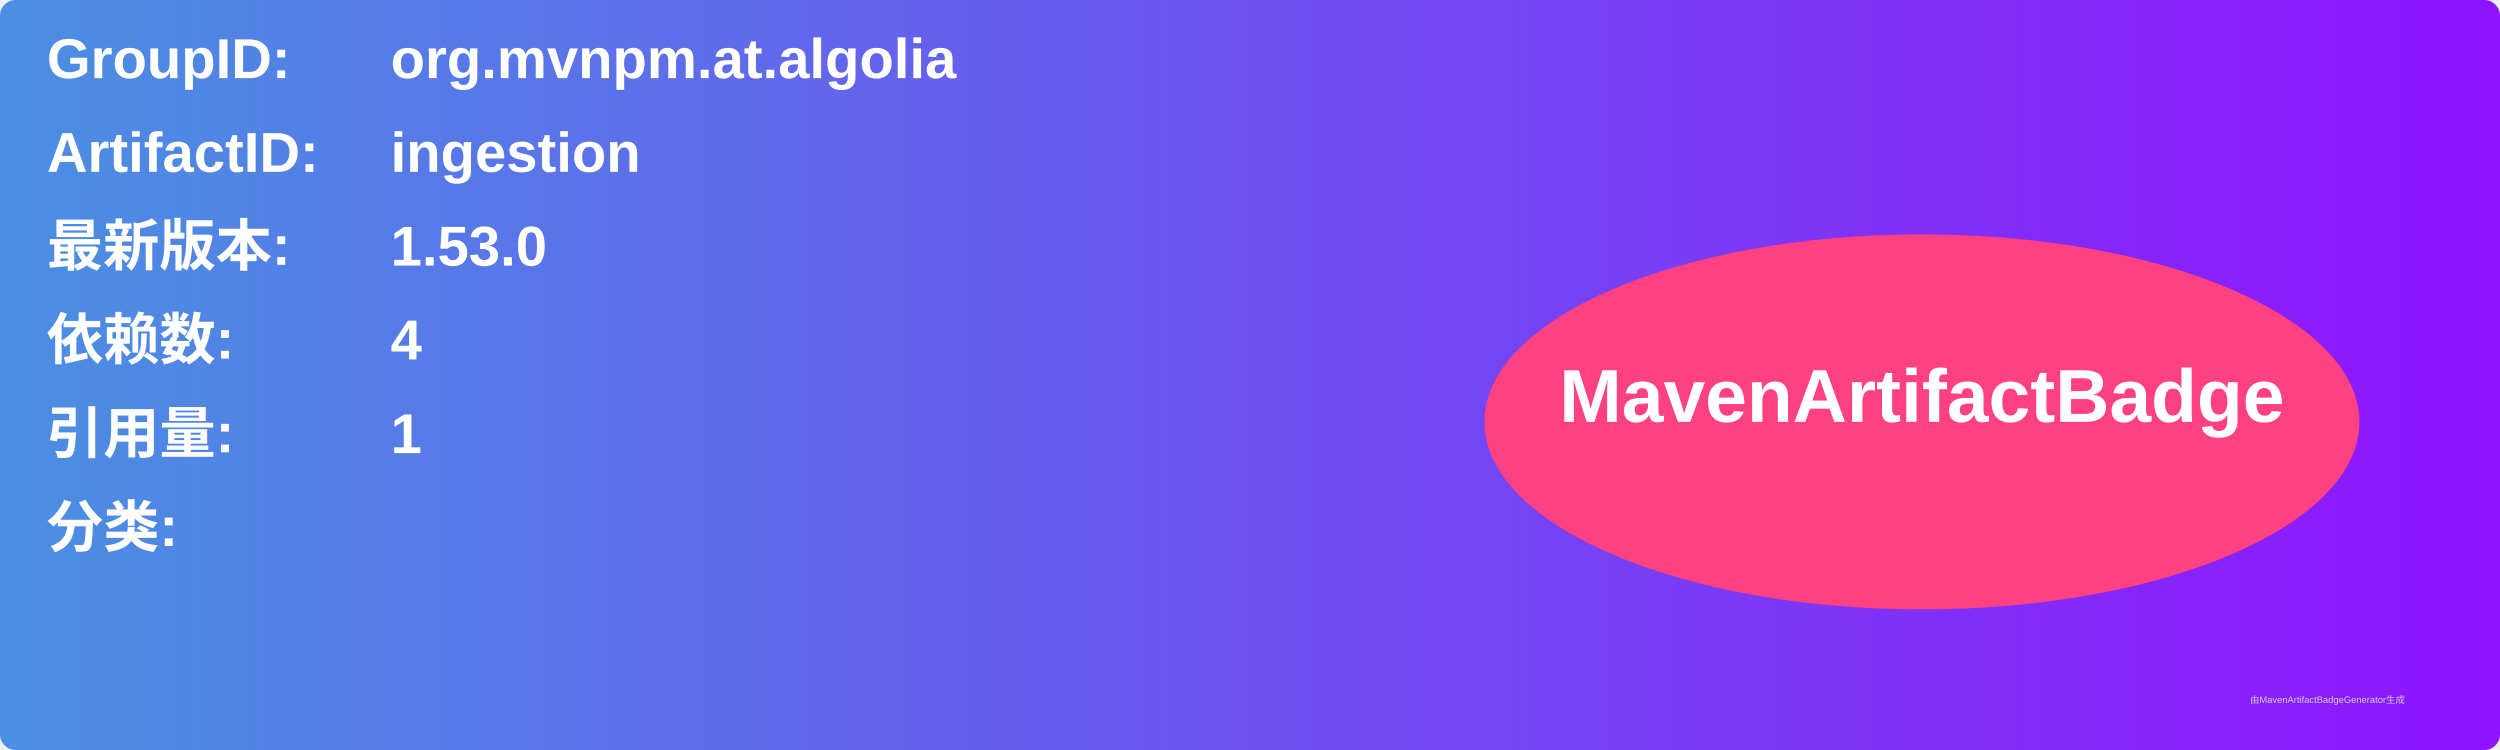
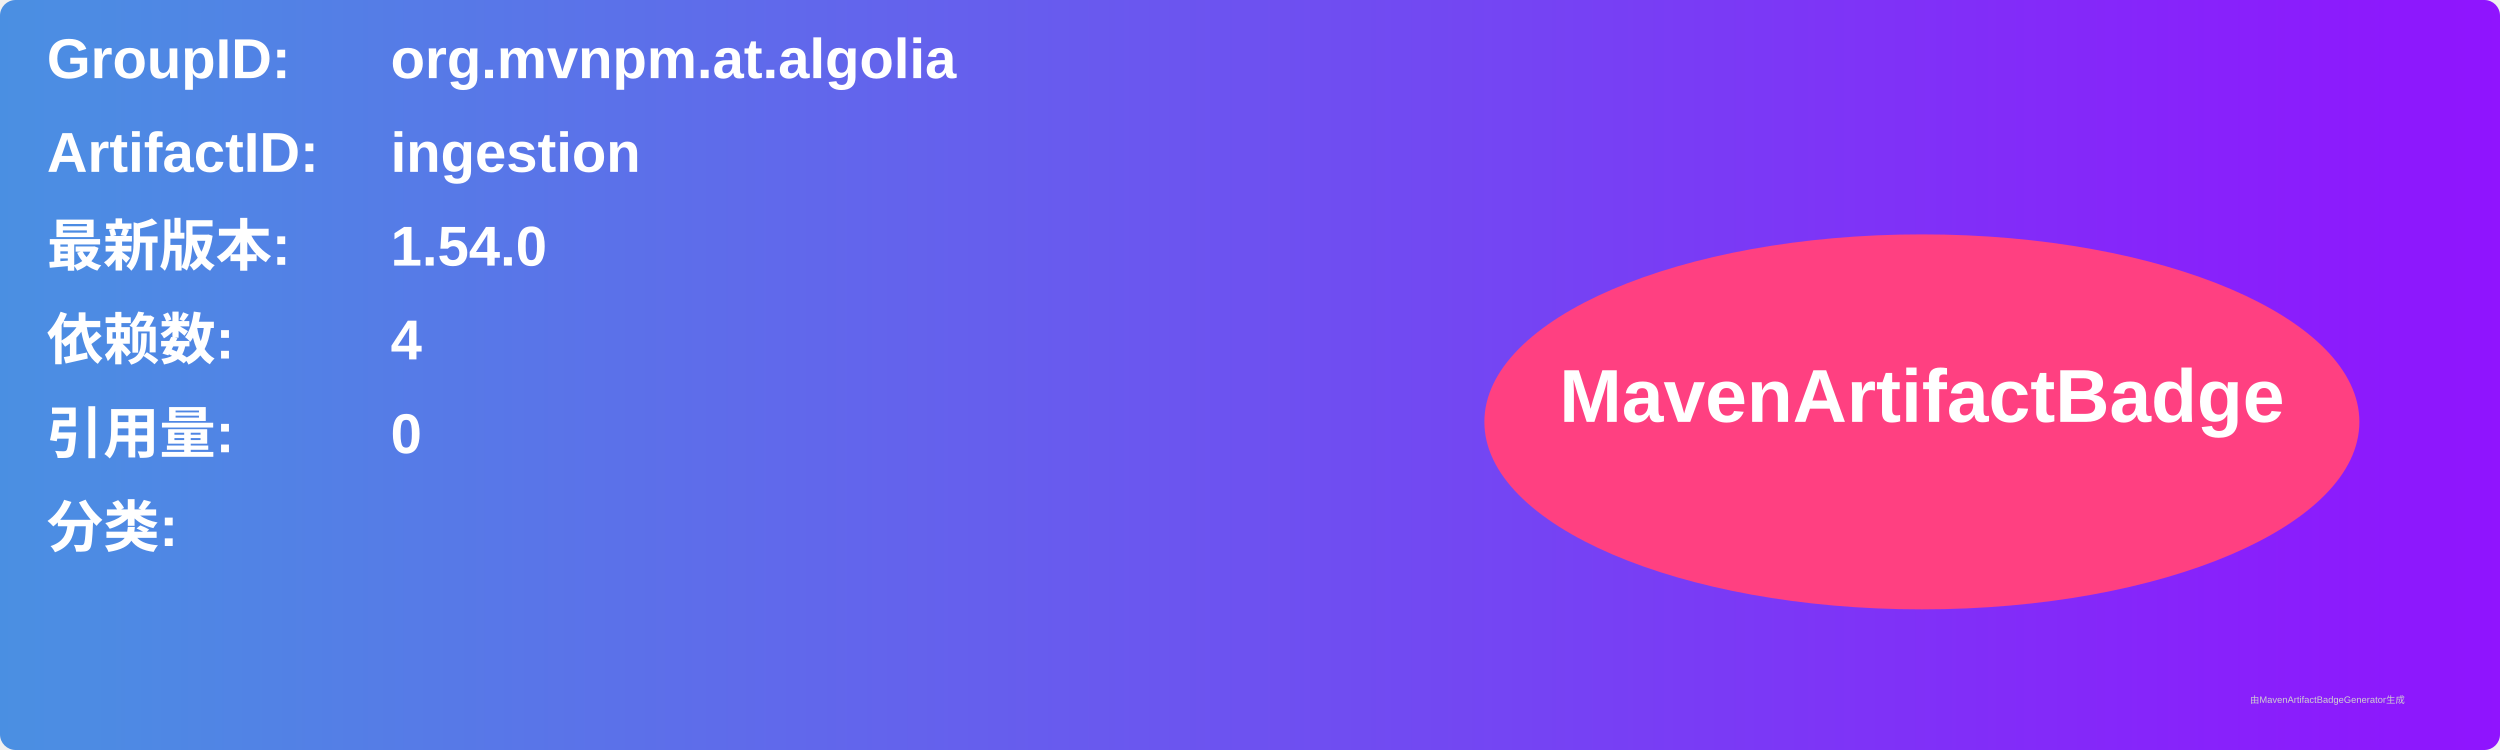
<svg xmlns="http://www.w3.org/2000/svg" width="800" height="240" viewBox="0 0 800 240">
  <linearGradient id="grad" x1="0%" y1="0%" x2="100%" y2="0%">
    <stop offset="0%" stop-color="#4a90e2" />
    <stop offset="100%" stop-color="#9013fe" />
  </linearGradient>
  <rect width="100%" height="100%" rx="5" ry="5" fill="url(#grad)" />
  <g transform="translate(15, 15)">
    <text x="0" y="10" font-family="Arial" font-size="18" fill="white" font-weight="bold" width="260">GroupID:</text>
    <text x="110" y="10" font-family="Arial" font-size="18" fill="white" font-weight="bold" width="460">org.mvnpm.at.algolia</text>
    <text x="0" y="40" font-family="Arial" font-size="18" fill="white" font-weight="bold" width="260">ArtifactID:</text>
    <text x="110" y="40" font-family="Arial" font-size="18" fill="white" font-weight="bold" width="460">ingestion</text>
    <text x="0" y="70" font-family="Arial" font-size="18" fill="white" font-weight="bold">最新版本:</text>
    <text x="110" y="70" font-family="Arial" font-size="18" fill="white" font-weight="bold">
-       <tspan font-weight="bold">1.53.0</tspan>
+       <tspan font-weight="bold">1.54.0</tspan>
    </text>
    <text x="0" y="100" font-family="Arial" font-size="18" fill="white" font-weight="bold">依赖数: </text>
    <text x="110" y="100" font-family="Arial" font-size="18" fill="white">
      <tspan font-weight="bold">4</tspan>
    </text>
    <text x="0" y="130" font-family="Arial" font-size="18" fill="white" font-weight="bold">引用量: </text>
    <text x="110" y="130" font-family="Arial" font-size="18" fill="white">
-       <tspan font-weight="bold">1</tspan>
+       <tspan font-weight="bold">0</tspan>
    </text>
    <text x="0" y="160" font-family="Arial" font-size="18" fill="white" font-weight="bold">分类:</text>
    <text x="10" y="190" font-family="Arial" font-size="10" fill="white">
      <tspan font-weight="bold" />
    </text>
    <ellipse cx="600" cy="120" rx="140" ry="60" fill="#ff4081" />
    <text x="600" y="120" text-anchor="middle" font-family="Arial" font-size="24" fill="white" font-weight="bold">MavenArtifactBadge</text>
  </g>
  <text x="720" y="225" font-family="Arial" font-size="3" fill="#d0d0d0">由MavenArtifactBadgeGenerator生成</text>
</svg>
